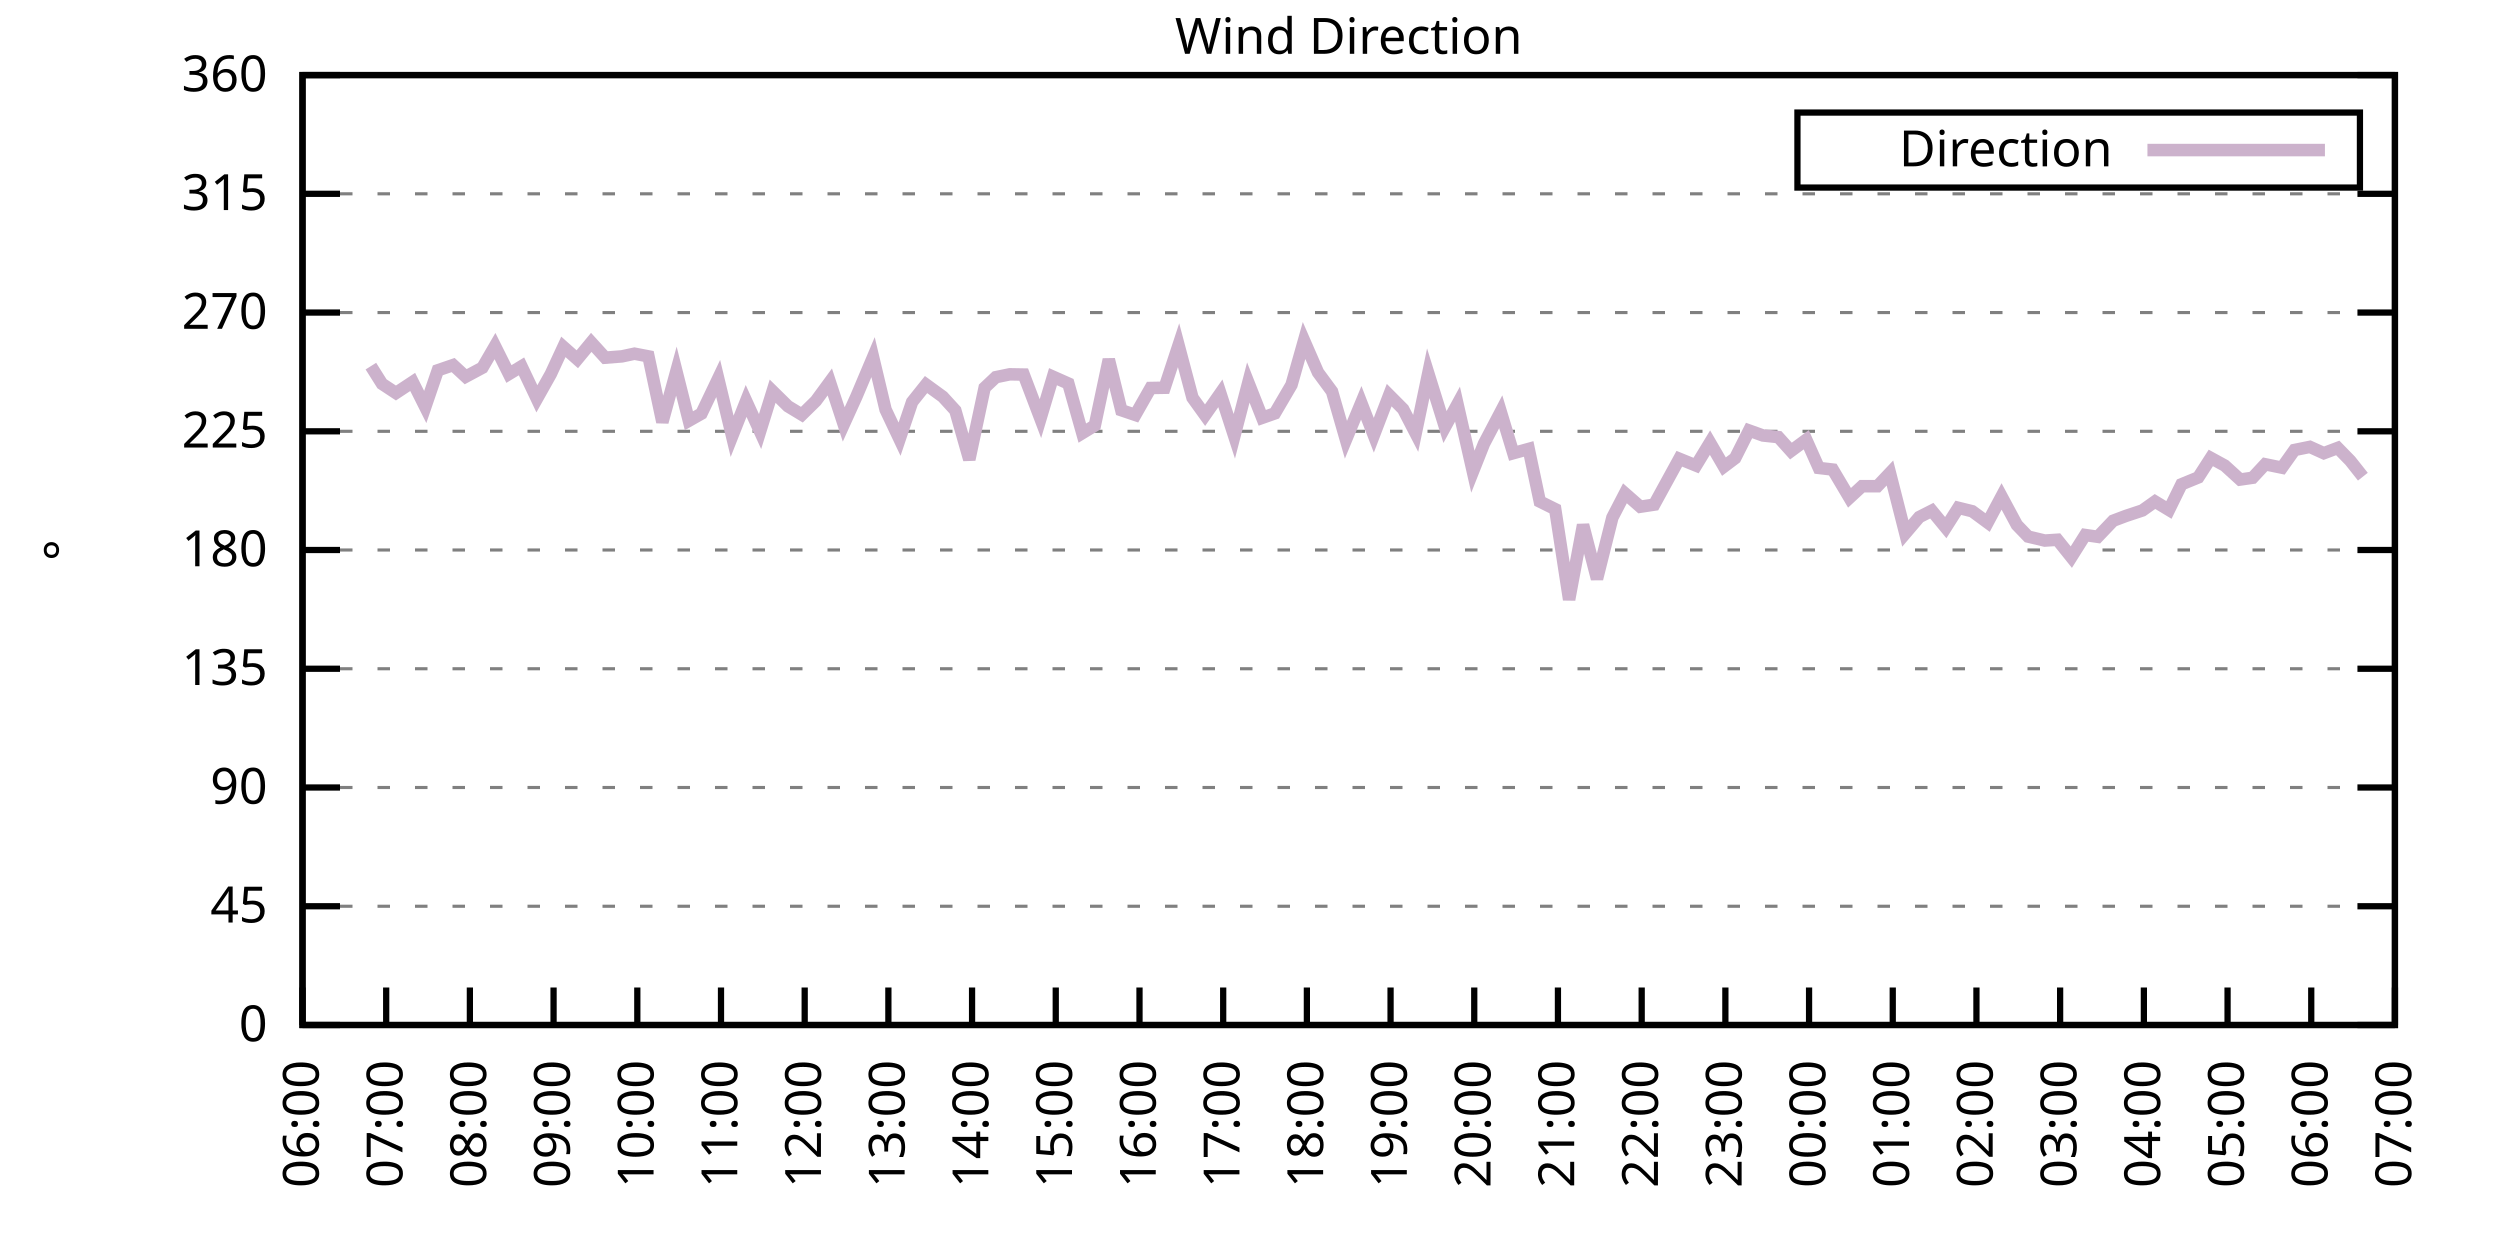
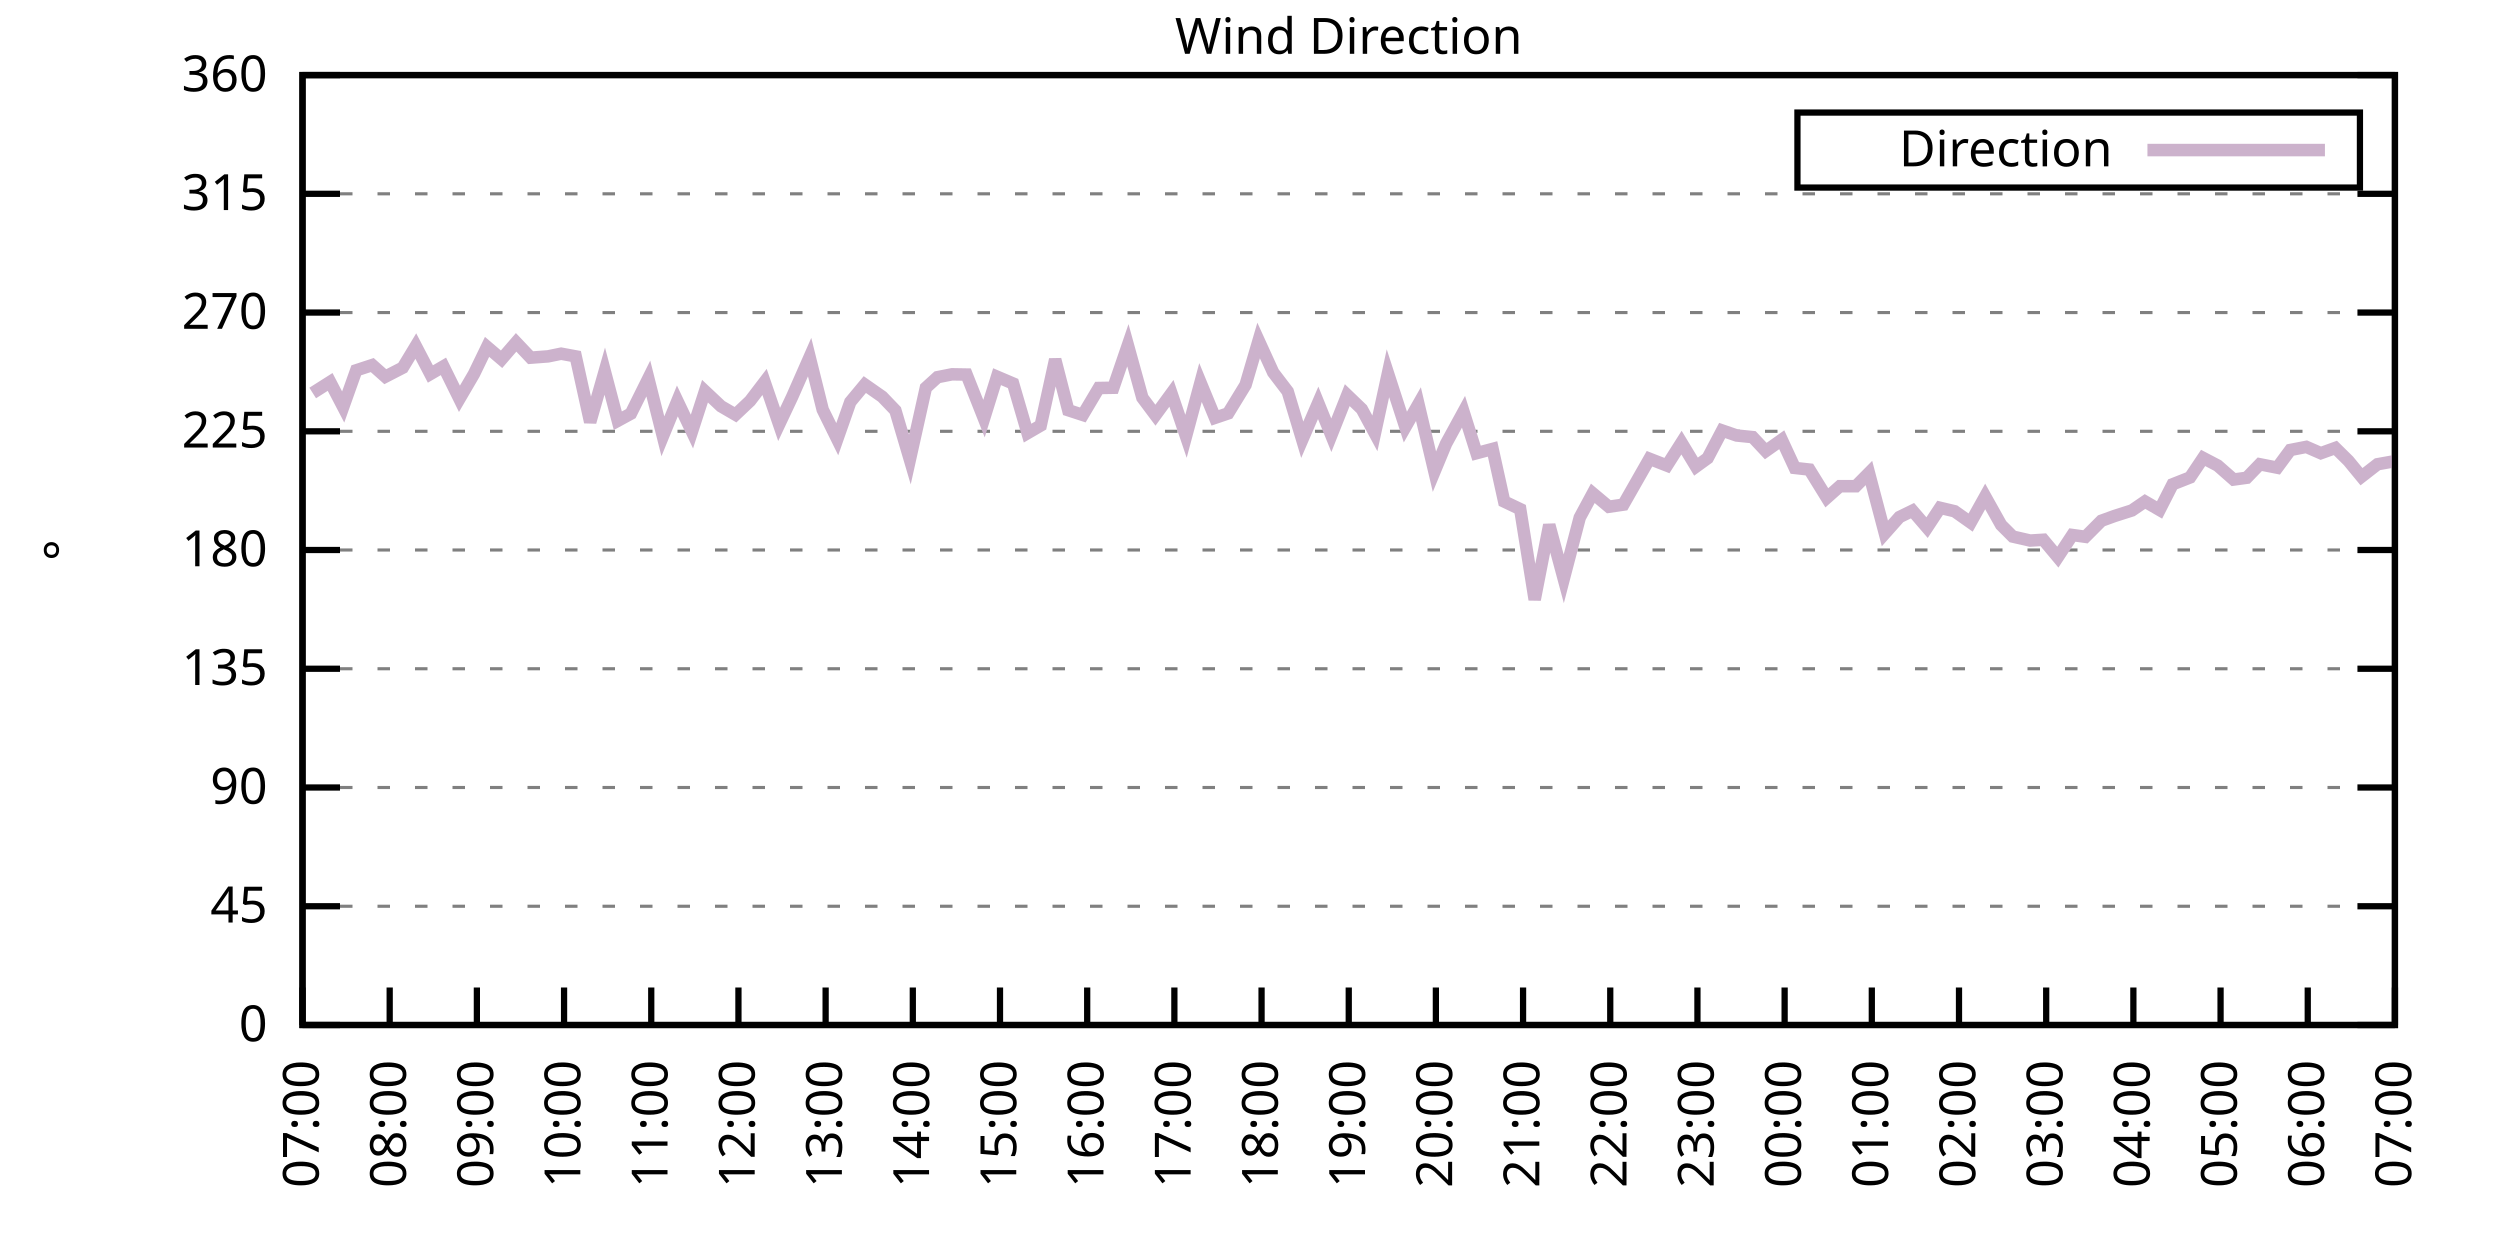
<svg xmlns="http://www.w3.org/2000/svg" xmlns:xlink="http://www.w3.org/1999/xlink" width="400" height="200" viewBox="0 0 400 200">
  <g id="gnuplot_canvas">
    <rect x="0" y="0" width="400" height="200" fill="none" />
    <defs>
      <circle id="gpDot" r="0.5" stroke-width="0.5" stroke="currentColor" />
      <path id="gpPt0" stroke-width="0.333" stroke="currentColor" d="M-1,0 h2 M0,-1 v2" />
      <path id="gpPt1" stroke-width="0.333" stroke="currentColor" d="M-1,-1 L1,1 M1,-1 L-1,1" />
      <path id="gpPt2" stroke-width="0.333" stroke="currentColor" d="M-1,0 L1,0 M0,-1 L0,1 M-1,-1 L1,1 M-1,1 L1,-1" />
      <rect id="gpPt3" stroke-width="0.333" stroke="currentColor" x="-1" y="-1" width="2" height="2" />
      <rect id="gpPt4" stroke-width="0.333" stroke="currentColor" fill="currentColor" x="-1" y="-1" width="2" height="2" />
      <circle id="gpPt5" stroke-width="0.333" stroke="currentColor" cx="0" cy="0" r="1" />
      <use xlink:href="#gpPt5" id="gpPt6" fill="currentColor" stroke="none" />
      <path id="gpPt7" stroke-width="0.333" stroke="currentColor" d="M0,-1.33 L-1.33,0.67 L1.33,0.67 z" />
      <use xlink:href="#gpPt7" id="gpPt8" fill="currentColor" stroke="none" />
      <use xlink:href="#gpPt7" id="gpPt9" stroke="currentColor" transform="rotate(180)" />
      <use xlink:href="#gpPt9" id="gpPt10" fill="currentColor" stroke="none" />
      <use xlink:href="#gpPt3" id="gpPt11" stroke="currentColor" transform="rotate(45)" />
      <use xlink:href="#gpPt11" id="gpPt12" fill="currentColor" stroke="none" />
      <path id="gpPt13" stroke-width="0.333" stroke="currentColor" d="M0,1.330 L1.265,0.411 L0.782,-1.067 L-0.782,-1.076 L-1.265,0.411 z" />
      <use xlink:href="#gpPt13" id="gpPt14" fill="currentColor" stroke="none" />
      <filter id="textbox" filterUnits="objectBoundingBox" x="0" y="0" height="1" width="1">
        <feFlood flood-color="white" flood-opacity="1" result="bgnd" />
        <feComposite in="SourceGraphic" in2="bgnd" operator="atop" />
      </filter>
      <filter id="greybox" filterUnits="objectBoundingBox" x="0" y="0" height="1" width="1">
        <feFlood flood-color="lightgrey" flood-opacity="1" result="grey" />
        <feComposite in="SourceGraphic" in2="grey" operator="atop" />
      </filter>
    </defs>
    <g fill="none" color="white" stroke="currentColor" stroke-width="1.00" stroke-linecap="butt" stroke-linejoin="miter">
</g>
    <g fill="none" color="black" stroke="currentColor" stroke-width="1.00" stroke-linecap="butt" stroke-linejoin="miter">
      <g stroke="none" shape-rendering="crispEdges">
        <polygon fill="rgb(255, 255, 255)" points="48.40,164.00 383.18,164.00 383.18,12.02 48.40,12.02 " />
      </g>
    </g>
    <g fill="none" color="black" stroke="currentColor" stroke-width="1.00" stroke-linecap="butt" stroke-linejoin="miter">
</g>
    <g fill="none" color="black" stroke="black" stroke-width="0.50" stroke-linecap="butt" stroke-linejoin="miter">
</g>
    <g fill="none" color="gray" stroke="currentColor" stroke-width="0.50" stroke-linecap="butt" stroke-linejoin="miter">
      <path stroke="gray" stroke-dasharray="2,4" class="gridline" d="M48.40,164.00 L383.19,164.00  " />
    </g>
    <g fill="none" color="gray" stroke="gray" stroke-width="1.00" stroke-linecap="butt" stroke-linejoin="miter">
</g>
    <g fill="none" color="black" stroke="currentColor" stroke-width="1.00" stroke-linecap="butt" stroke-linejoin="miter">
      <path stroke="black" d="M48.40,164.00 L54.40,164.00 M383.19,164.00 L377.19,164.00  " />
      <g transform="translate(42.80,166.60)" stroke="none" fill="black" font-family="Sans" font-size="8.00" text-anchor="end">
        <text>
          <tspan font-family="Sans"> 0</tspan>
        </text>
      </g>
    </g>
    <g fill="none" color="black" stroke="currentColor" stroke-width="1.00" stroke-linecap="butt" stroke-linejoin="miter">
</g>
    <g fill="none" color="black" stroke="black" stroke-width="0.50" stroke-linecap="butt" stroke-linejoin="miter">
</g>
    <g fill="none" color="gray" stroke="currentColor" stroke-width="0.50" stroke-linecap="butt" stroke-linejoin="miter">
      <path stroke="gray" stroke-dasharray="2,4" class="gridline" d="M48.40,145.00 L383.19,145.00  " />
    </g>
    <g fill="none" color="gray" stroke="gray" stroke-width="1.00" stroke-linecap="butt" stroke-linejoin="miter">
</g>
    <g fill="none" color="black" stroke="currentColor" stroke-width="1.00" stroke-linecap="butt" stroke-linejoin="miter">
      <path stroke="black" d="M48.40,145.00 L54.40,145.00 M383.19,145.00 L377.19,145.00  " />
      <g transform="translate(42.80,147.60)" stroke="none" fill="black" font-family="Sans" font-size="8.00" text-anchor="end">
        <text>
          <tspan font-family="Sans"> 45</tspan>
        </text>
      </g>
    </g>
    <g fill="none" color="black" stroke="currentColor" stroke-width="1.00" stroke-linecap="butt" stroke-linejoin="miter">
</g>
    <g fill="none" color="black" stroke="black" stroke-width="0.50" stroke-linecap="butt" stroke-linejoin="miter">
</g>
    <g fill="none" color="gray" stroke="currentColor" stroke-width="0.50" stroke-linecap="butt" stroke-linejoin="miter">
      <path stroke="gray" stroke-dasharray="2,4" class="gridline" d="M48.40,126.00 L383.19,126.00  " />
    </g>
    <g fill="none" color="gray" stroke="gray" stroke-width="1.00" stroke-linecap="butt" stroke-linejoin="miter">
</g>
    <g fill="none" color="black" stroke="currentColor" stroke-width="1.00" stroke-linecap="butt" stroke-linejoin="miter">
      <path stroke="black" d="M48.40,126.00 L54.40,126.00 M383.19,126.00 L377.19,126.00  " />
      <g transform="translate(42.80,128.60)" stroke="none" fill="black" font-family="Sans" font-size="8.00" text-anchor="end">
        <text>
          <tspan font-family="Sans"> 90</tspan>
        </text>
      </g>
    </g>
    <g fill="none" color="black" stroke="currentColor" stroke-width="1.00" stroke-linecap="butt" stroke-linejoin="miter">
</g>
    <g fill="none" color="black" stroke="black" stroke-width="0.50" stroke-linecap="butt" stroke-linejoin="miter">
</g>
    <g fill="none" color="gray" stroke="currentColor" stroke-width="0.50" stroke-linecap="butt" stroke-linejoin="miter">
      <path stroke="gray" stroke-dasharray="2,4" class="gridline" d="M48.40,107.00 L383.19,107.00  " />
    </g>
    <g fill="none" color="gray" stroke="gray" stroke-width="1.00" stroke-linecap="butt" stroke-linejoin="miter">
</g>
    <g fill="none" color="black" stroke="currentColor" stroke-width="1.00" stroke-linecap="butt" stroke-linejoin="miter">
      <path stroke="black" d="M48.40,107.00 L54.40,107.00 M383.19,107.00 L377.19,107.00  " />
      <g transform="translate(42.80,109.60)" stroke="none" fill="black" font-family="Sans" font-size="8.00" text-anchor="end">
        <text>
          <tspan font-family="Sans"> 135</tspan>
        </text>
      </g>
    </g>
    <g fill="none" color="black" stroke="currentColor" stroke-width="1.00" stroke-linecap="butt" stroke-linejoin="miter">
</g>
    <g fill="none" color="black" stroke="black" stroke-width="0.50" stroke-linecap="butt" stroke-linejoin="miter">
</g>
    <g fill="none" color="gray" stroke="currentColor" stroke-width="0.50" stroke-linecap="butt" stroke-linejoin="miter">
      <path stroke="gray" stroke-dasharray="2,4" class="gridline" d="M48.40,88.00 L383.19,88.00  " />
    </g>
    <g fill="none" color="gray" stroke="gray" stroke-width="1.00" stroke-linecap="butt" stroke-linejoin="miter">
</g>
    <g fill="none" color="black" stroke="currentColor" stroke-width="1.00" stroke-linecap="butt" stroke-linejoin="miter">
      <path stroke="black" d="M48.40,88.00 L54.40,88.00 M383.19,88.00 L377.19,88.00  " />
      <g transform="translate(42.80,90.60)" stroke="none" fill="black" font-family="Sans" font-size="8.00" text-anchor="end">
        <text>
          <tspan font-family="Sans"> 180</tspan>
        </text>
      </g>
    </g>
    <g fill="none" color="black" stroke="currentColor" stroke-width="1.00" stroke-linecap="butt" stroke-linejoin="miter">
</g>
    <g fill="none" color="black" stroke="black" stroke-width="0.50" stroke-linecap="butt" stroke-linejoin="miter">
</g>
    <g fill="none" color="gray" stroke="currentColor" stroke-width="0.50" stroke-linecap="butt" stroke-linejoin="miter">
      <path stroke="gray" stroke-dasharray="2,4" class="gridline" d="M48.40,69.01 L383.19,69.01  " />
    </g>
    <g fill="none" color="gray" stroke="gray" stroke-width="1.00" stroke-linecap="butt" stroke-linejoin="miter">
</g>
    <g fill="none" color="black" stroke="currentColor" stroke-width="1.00" stroke-linecap="butt" stroke-linejoin="miter">
      <path stroke="black" d="M48.40,69.01 L54.40,69.01 M383.19,69.01 L377.19,69.01  " />
      <g transform="translate(42.80,71.61)" stroke="none" fill="black" font-family="Sans" font-size="8.00" text-anchor="end">
        <text>
          <tspan font-family="Sans"> 225</tspan>
        </text>
      </g>
    </g>
    <g fill="none" color="black" stroke="currentColor" stroke-width="1.00" stroke-linecap="butt" stroke-linejoin="miter">
</g>
    <g fill="none" color="black" stroke="black" stroke-width="0.50" stroke-linecap="butt" stroke-linejoin="miter">
</g>
    <g fill="none" color="gray" stroke="currentColor" stroke-width="0.50" stroke-linecap="butt" stroke-linejoin="miter">
      <path stroke="gray" stroke-dasharray="2,4" class="gridline" d="M48.40,50.01 L383.19,50.01  " />
    </g>
    <g fill="none" color="gray" stroke="gray" stroke-width="1.00" stroke-linecap="butt" stroke-linejoin="miter">
</g>
    <g fill="none" color="black" stroke="currentColor" stroke-width="1.00" stroke-linecap="butt" stroke-linejoin="miter">
      <path stroke="black" d="M48.40,50.01 L54.40,50.01 M383.19,50.01 L377.19,50.01  " />
      <g transform="translate(42.80,52.61)" stroke="none" fill="black" font-family="Sans" font-size="8.00" text-anchor="end">
        <text>
          <tspan font-family="Sans"> 270</tspan>
        </text>
      </g>
    </g>
    <g fill="none" color="black" stroke="currentColor" stroke-width="1.00" stroke-linecap="butt" stroke-linejoin="miter">
</g>
    <g fill="none" color="black" stroke="black" stroke-width="0.50" stroke-linecap="butt" stroke-linejoin="miter">
</g>
    <g fill="none" color="gray" stroke="currentColor" stroke-width="0.50" stroke-linecap="butt" stroke-linejoin="miter">
      <path stroke="gray" stroke-dasharray="2,4" class="gridline" d="M48.40,31.01 L383.19,31.01  " />
    </g>
    <g fill="none" color="gray" stroke="gray" stroke-width="1.00" stroke-linecap="butt" stroke-linejoin="miter">
</g>
    <g fill="none" color="black" stroke="currentColor" stroke-width="1.00" stroke-linecap="butt" stroke-linejoin="miter">
      <path stroke="black" d="M48.40,31.01 L54.40,31.01 M383.19,31.01 L377.19,31.01  " />
      <g transform="translate(42.80,33.61)" stroke="none" fill="black" font-family="Sans" font-size="8.00" text-anchor="end">
        <text>
          <tspan font-family="Sans"> 315</tspan>
        </text>
      </g>
    </g>
    <g fill="none" color="black" stroke="currentColor" stroke-width="1.00" stroke-linecap="butt" stroke-linejoin="miter">
</g>
    <g fill="none" color="black" stroke="black" stroke-width="0.50" stroke-linecap="butt" stroke-linejoin="miter">
</g>
    <g fill="none" color="gray" stroke="currentColor" stroke-width="0.50" stroke-linecap="butt" stroke-linejoin="miter">
      <path stroke="gray" stroke-dasharray="2,4" class="gridline" d="M48.40,12.01 L383.19,12.01  " />
    </g>
    <g fill="none" color="gray" stroke="gray" stroke-width="1.00" stroke-linecap="butt" stroke-linejoin="miter">
</g>
    <g fill="none" color="black" stroke="currentColor" stroke-width="1.00" stroke-linecap="butt" stroke-linejoin="miter">
      <path stroke="black" d="M48.40,12.01 L54.40,12.01 M383.19,12.01 L377.19,12.01  " />
      <g transform="translate(42.80,14.61)" stroke="none" fill="black" font-family="Sans" font-size="8.00" text-anchor="end">
        <text>
          <tspan font-family="Sans"> 360</tspan>
        </text>
      </g>
    </g>
    <g fill="none" color="black" stroke="currentColor" stroke-width="1.00" stroke-linecap="butt" stroke-linejoin="miter">
      <path stroke="black" d="M48.40,164.00 L48.40,158.00  " />
      <g transform="translate(51.00,169.60) rotate(270.00)" stroke="none" fill="black" font-family="Sans" font-size="8.00" text-anchor="end">
        <text>
-           <tspan font-family="Sans">06:00</tspan>
-         </text>
-       </g>
-     </g>
-     <g fill="none" color="black" stroke="currentColor" stroke-width="1.00" stroke-linecap="butt" stroke-linejoin="miter">
-       <path stroke="black" d="M61.79,164.00 L61.79,158.00  " />
-       <g transform="translate(64.39,169.60) rotate(270.00)" stroke="none" fill="black" font-family="Sans" font-size="8.00" text-anchor="end">
-         <text>
          <tspan font-family="Sans">07:00</tspan>
        </text>
      </g>
    </g>
    <g fill="none" color="black" stroke="currentColor" stroke-width="1.00" stroke-linecap="butt" stroke-linejoin="miter">
-       <path stroke="black" d="M75.18,164.00 L75.18,158.00  " />
-       <g transform="translate(77.78,169.60) rotate(270.00)" stroke="none" fill="black" font-family="Sans" font-size="8.00" text-anchor="end">
+       <path stroke="black" d="M62.35,164.00 L62.35,158.00  " />
+       <g transform="translate(64.95,169.60) rotate(270.00)" stroke="none" fill="black" font-family="Sans" font-size="8.00" text-anchor="end">
        <text>
          <tspan font-family="Sans">08:00</tspan>
        </text>
      </g>
    </g>
    <g fill="none" color="black" stroke="currentColor" stroke-width="1.00" stroke-linecap="butt" stroke-linejoin="miter">
-       <path stroke="black" d="M88.57,164.00 L88.57,158.00  " />
-       <g transform="translate(91.17,169.60) rotate(270.00)" stroke="none" fill="black" font-family="Sans" font-size="8.00" text-anchor="end">
+       <path stroke="black" d="M76.30,164.00 L76.30,158.00  " />
+       <g transform="translate(78.90,169.60) rotate(270.00)" stroke="none" fill="black" font-family="Sans" font-size="8.00" text-anchor="end">
        <text>
          <tspan font-family="Sans">09:00</tspan>
        </text>
      </g>
    </g>
    <g fill="none" color="black" stroke="currentColor" stroke-width="1.00" stroke-linecap="butt" stroke-linejoin="miter">
-       <path stroke="black" d="M101.97,164.00 L101.97,158.00  " />
-       <g transform="translate(104.57,169.60) rotate(270.00)" stroke="none" fill="black" font-family="Sans" font-size="8.00" text-anchor="end">
+       <path stroke="black" d="M90.25,164.00 L90.25,158.00  " />
+       <g transform="translate(92.85,169.60) rotate(270.00)" stroke="none" fill="black" font-family="Sans" font-size="8.00" text-anchor="end">
        <text>
          <tspan font-family="Sans">10:00</tspan>
        </text>
      </g>
    </g>
    <g fill="none" color="black" stroke="currentColor" stroke-width="1.00" stroke-linecap="butt" stroke-linejoin="miter">
-       <path stroke="black" d="M115.36,164.00 L115.36,158.00  " />
-       <g transform="translate(117.96,169.60) rotate(270.00)" stroke="none" fill="black" font-family="Sans" font-size="8.00" text-anchor="end">
+       <path stroke="black" d="M104.20,164.00 L104.20,158.00  " />
+       <g transform="translate(106.80,169.60) rotate(270.00)" stroke="none" fill="black" font-family="Sans" font-size="8.00" text-anchor="end">
        <text>
          <tspan font-family="Sans">11:00</tspan>
        </text>
      </g>
    </g>
    <g fill="none" color="black" stroke="currentColor" stroke-width="1.00" stroke-linecap="butt" stroke-linejoin="miter">
-       <path stroke="black" d="M128.75,164.00 L128.75,158.00  " />
-       <g transform="translate(131.35,169.60) rotate(270.00)" stroke="none" fill="black" font-family="Sans" font-size="8.00" text-anchor="end">
+       <path stroke="black" d="M118.15,164.00 L118.15,158.00  " />
+       <g transform="translate(120.75,169.60) rotate(270.00)" stroke="none" fill="black" font-family="Sans" font-size="8.00" text-anchor="end">
        <text>
          <tspan font-family="Sans">12:00</tspan>
        </text>
      </g>
    </g>
    <g fill="none" color="black" stroke="currentColor" stroke-width="1.00" stroke-linecap="butt" stroke-linejoin="miter">
-       <path stroke="black" d="M142.14,164.00 L142.14,158.00  " />
-       <g transform="translate(144.74,169.60) rotate(270.00)" stroke="none" fill="black" font-family="Sans" font-size="8.00" text-anchor="end">
+       <path stroke="black" d="M132.10,164.00 L132.10,158.00  " />
+       <g transform="translate(134.70,169.60) rotate(270.00)" stroke="none" fill="black" font-family="Sans" font-size="8.00" text-anchor="end">
        <text>
          <tspan font-family="Sans">13:00</tspan>
        </text>
      </g>
    </g>
    <g fill="none" color="black" stroke="currentColor" stroke-width="1.00" stroke-linecap="butt" stroke-linejoin="miter">
-       <path stroke="black" d="M155.53,164.00 L155.53,158.00  " />
-       <g transform="translate(158.13,169.60) rotate(270.00)" stroke="none" fill="black" font-family="Sans" font-size="8.00" text-anchor="end">
+       <path stroke="black" d="M146.05,164.00 L146.05,158.00  " />
+       <g transform="translate(148.65,169.60) rotate(270.00)" stroke="none" fill="black" font-family="Sans" font-size="8.00" text-anchor="end">
        <text>
          <tspan font-family="Sans">14:00</tspan>
        </text>
      </g>
    </g>
    <g fill="none" color="black" stroke="currentColor" stroke-width="1.00" stroke-linecap="butt" stroke-linejoin="miter">
-       <path stroke="black" d="M168.92,164.00 L168.92,158.00  " />
-       <g transform="translate(171.52,169.60) rotate(270.00)" stroke="none" fill="black" font-family="Sans" font-size="8.00" text-anchor="end">
+       <path stroke="black" d="M160.00,164.00 L160.00,158.00  " />
+       <g transform="translate(162.60,169.60) rotate(270.00)" stroke="none" fill="black" font-family="Sans" font-size="8.00" text-anchor="end">
        <text>
          <tspan font-family="Sans">15:00</tspan>
        </text>
      </g>
    </g>
    <g fill="none" color="black" stroke="currentColor" stroke-width="1.00" stroke-linecap="butt" stroke-linejoin="miter">
-       <path stroke="black" d="M182.32,164.00 L182.32,158.00  " />
-       <g transform="translate(184.92,169.60) rotate(270.00)" stroke="none" fill="black" font-family="Sans" font-size="8.00" text-anchor="end">
+       <path stroke="black" d="M173.95,164.00 L173.95,158.00  " />
+       <g transform="translate(176.55,169.60) rotate(270.00)" stroke="none" fill="black" font-family="Sans" font-size="8.00" text-anchor="end">
        <text>
          <tspan font-family="Sans">16:00</tspan>
        </text>
      </g>
    </g>
    <g fill="none" color="black" stroke="currentColor" stroke-width="1.00" stroke-linecap="butt" stroke-linejoin="miter">
-       <path stroke="black" d="M195.71,164.00 L195.71,158.00  " />
-       <g transform="translate(198.31,169.60) rotate(270.00)" stroke="none" fill="black" font-family="Sans" font-size="8.00" text-anchor="end">
+       <path stroke="black" d="M187.90,164.00 L187.90,158.00  " />
+       <g transform="translate(190.50,169.60) rotate(270.00)" stroke="none" fill="black" font-family="Sans" font-size="8.00" text-anchor="end">
        <text>
          <tspan font-family="Sans">17:00</tspan>
        </text>
      </g>
    </g>
    <g fill="none" color="black" stroke="currentColor" stroke-width="1.00" stroke-linecap="butt" stroke-linejoin="miter">
-       <path stroke="black" d="M209.10,164.00 L209.10,158.00  " />
-       <g transform="translate(211.70,169.60) rotate(270.00)" stroke="none" fill="black" font-family="Sans" font-size="8.00" text-anchor="end">
+       <path stroke="black" d="M201.85,164.00 L201.85,158.00  " />
+       <g transform="translate(204.45,169.60) rotate(270.00)" stroke="none" fill="black" font-family="Sans" font-size="8.00" text-anchor="end">
        <text>
          <tspan font-family="Sans">18:00</tspan>
        </text>
      </g>
    </g>
    <g fill="none" color="black" stroke="currentColor" stroke-width="1.00" stroke-linecap="butt" stroke-linejoin="miter">
-       <path stroke="black" d="M222.49,164.00 L222.49,158.00  " />
-       <g transform="translate(225.09,169.60) rotate(270.00)" stroke="none" fill="black" font-family="Sans" font-size="8.00" text-anchor="end">
+       <path stroke="black" d="M215.80,164.00 L215.80,158.00  " />
+       <g transform="translate(218.40,169.60) rotate(270.00)" stroke="none" fill="black" font-family="Sans" font-size="8.00" text-anchor="end">
        <text>
          <tspan font-family="Sans">19:00</tspan>
        </text>
      </g>
    </g>
    <g fill="none" color="black" stroke="currentColor" stroke-width="1.00" stroke-linecap="butt" stroke-linejoin="miter">
-       <path stroke="black" d="M235.88,164.00 L235.88,158.00  " />
-       <g transform="translate(238.48,169.60) rotate(270.00)" stroke="none" fill="black" font-family="Sans" font-size="8.00" text-anchor="end">
+       <path stroke="black" d="M229.74,164.00 L229.74,158.00  " />
+       <g transform="translate(232.34,169.60) rotate(270.00)" stroke="none" fill="black" font-family="Sans" font-size="8.00" text-anchor="end">
        <text>
          <tspan font-family="Sans">20:00</tspan>
        </text>
      </g>
    </g>
    <g fill="none" color="black" stroke="currentColor" stroke-width="1.00" stroke-linecap="butt" stroke-linejoin="miter">
-       <path stroke="black" d="M249.27,164.00 L249.27,158.00  " />
-       <g transform="translate(251.87,169.60) rotate(270.00)" stroke="none" fill="black" font-family="Sans" font-size="8.00" text-anchor="end">
+       <path stroke="black" d="M243.69,164.00 L243.69,158.00  " />
+       <g transform="translate(246.29,169.60) rotate(270.00)" stroke="none" fill="black" font-family="Sans" font-size="8.00" text-anchor="end">
        <text>
          <tspan font-family="Sans">21:00</tspan>
        </text>
      </g>
    </g>
    <g fill="none" color="black" stroke="currentColor" stroke-width="1.00" stroke-linecap="butt" stroke-linejoin="miter">
-       <path stroke="black" d="M262.67,164.00 L262.67,158.00  " />
-       <g transform="translate(265.27,169.60) rotate(270.00)" stroke="none" fill="black" font-family="Sans" font-size="8.00" text-anchor="end">
+       <path stroke="black" d="M257.64,164.00 L257.64,158.00  " />
+       <g transform="translate(260.24,169.60) rotate(270.00)" stroke="none" fill="black" font-family="Sans" font-size="8.00" text-anchor="end">
        <text>
          <tspan font-family="Sans">22:00</tspan>
        </text>
      </g>
    </g>
    <g fill="none" color="black" stroke="currentColor" stroke-width="1.00" stroke-linecap="butt" stroke-linejoin="miter">
-       <path stroke="black" d="M276.06,164.00 L276.06,158.00  " />
-       <g transform="translate(278.66,169.60) rotate(270.00)" stroke="none" fill="black" font-family="Sans" font-size="8.00" text-anchor="end">
+       <path stroke="black" d="M271.59,164.00 L271.59,158.00  " />
+       <g transform="translate(274.19,169.60) rotate(270.00)" stroke="none" fill="black" font-family="Sans" font-size="8.00" text-anchor="end">
        <text>
          <tspan font-family="Sans">23:00</tspan>
        </text>
      </g>
    </g>
    <g fill="none" color="black" stroke="currentColor" stroke-width="1.00" stroke-linecap="butt" stroke-linejoin="miter">
-       <path stroke="black" d="M289.45,164.00 L289.45,158.00  " />
-       <g transform="translate(292.05,169.60) rotate(270.00)" stroke="none" fill="black" font-family="Sans" font-size="8.00" text-anchor="end">
+       <path stroke="black" d="M285.54,164.00 L285.54,158.00  " />
+       <g transform="translate(288.14,169.60) rotate(270.00)" stroke="none" fill="black" font-family="Sans" font-size="8.00" text-anchor="end">
        <text>
          <tspan font-family="Sans">00:00</tspan>
        </text>
      </g>
    </g>
    <g fill="none" color="black" stroke="currentColor" stroke-width="1.00" stroke-linecap="butt" stroke-linejoin="miter">
-       <path stroke="black" d="M302.84,164.00 L302.84,158.00  " />
-       <g transform="translate(305.44,169.60) rotate(270.00)" stroke="none" fill="black" font-family="Sans" font-size="8.00" text-anchor="end">
+       <path stroke="black" d="M299.49,164.00 L299.49,158.00  " />
+       <g transform="translate(302.09,169.60) rotate(270.00)" stroke="none" fill="black" font-family="Sans" font-size="8.00" text-anchor="end">
        <text>
          <tspan font-family="Sans">01:00</tspan>
        </text>
      </g>
    </g>
    <g fill="none" color="black" stroke="currentColor" stroke-width="1.00" stroke-linecap="butt" stroke-linejoin="miter">
-       <path stroke="black" d="M316.23,164.00 L316.23,158.00  " />
-       <g transform="translate(318.83,169.60) rotate(270.00)" stroke="none" fill="black" font-family="Sans" font-size="8.00" text-anchor="end">
+       <path stroke="black" d="M313.44,164.00 L313.44,158.00  " />
+       <g transform="translate(316.04,169.60) rotate(270.00)" stroke="none" fill="black" font-family="Sans" font-size="8.00" text-anchor="end">
        <text>
          <tspan font-family="Sans">02:00</tspan>
        </text>
      </g>
    </g>
    <g fill="none" color="black" stroke="currentColor" stroke-width="1.00" stroke-linecap="butt" stroke-linejoin="miter">
-       <path stroke="black" d="M329.62,164.00 L329.62,158.00  " />
-       <g transform="translate(332.22,169.60) rotate(270.00)" stroke="none" fill="black" font-family="Sans" font-size="8.00" text-anchor="end">
+       <path stroke="black" d="M327.39,164.00 L327.39,158.00  " />
+       <g transform="translate(329.99,169.60) rotate(270.00)" stroke="none" fill="black" font-family="Sans" font-size="8.00" text-anchor="end">
        <text>
          <tspan font-family="Sans">03:00</tspan>
        </text>
      </g>
    </g>
    <g fill="none" color="black" stroke="currentColor" stroke-width="1.00" stroke-linecap="butt" stroke-linejoin="miter">
-       <path stroke="black" d="M343.02,164.00 L343.02,158.00  " />
-       <g transform="translate(345.62,169.60) rotate(270.00)" stroke="none" fill="black" font-family="Sans" font-size="8.00" text-anchor="end">
+       <path stroke="black" d="M341.34,164.00 L341.34,158.00  " />
+       <g transform="translate(343.94,169.60) rotate(270.00)" stroke="none" fill="black" font-family="Sans" font-size="8.00" text-anchor="end">
        <text>
          <tspan font-family="Sans">04:00</tspan>
        </text>
      </g>
    </g>
    <g fill="none" color="black" stroke="currentColor" stroke-width="1.00" stroke-linecap="butt" stroke-linejoin="miter">
-       <path stroke="black" d="M356.41,164.00 L356.41,158.00  " />
-       <g transform="translate(359.01,169.60) rotate(270.00)" stroke="none" fill="black" font-family="Sans" font-size="8.00" text-anchor="end">
+       <path stroke="black" d="M355.29,164.00 L355.29,158.00  " />
+       <g transform="translate(357.89,169.60) rotate(270.00)" stroke="none" fill="black" font-family="Sans" font-size="8.00" text-anchor="end">
        <text>
          <tspan font-family="Sans">05:00</tspan>
        </text>
      </g>
    </g>
    <g fill="none" color="black" stroke="currentColor" stroke-width="1.00" stroke-linecap="butt" stroke-linejoin="miter">
-       <path stroke="black" d="M369.80,164.00 L369.80,158.00  " />
-       <g transform="translate(372.40,169.60) rotate(270.00)" stroke="none" fill="black" font-family="Sans" font-size="8.00" text-anchor="end">
+       <path stroke="black" d="M369.24,164.00 L369.24,158.00  " />
+       <g transform="translate(371.84,169.60) rotate(270.00)" stroke="none" fill="black" font-family="Sans" font-size="8.00" text-anchor="end">
        <text>
          <tspan font-family="Sans">06:00</tspan>
        </text>
      </g>
    </g>
    <g fill="none" color="black" stroke="currentColor" stroke-width="1.00" stroke-linecap="butt" stroke-linejoin="miter">
      <path stroke="black" d="M383.19,164.00 L383.19,158.00  " />
      <g transform="translate(385.79,169.60) rotate(270.00)" stroke="none" fill="black" font-family="Sans" font-size="8.00" text-anchor="end">
        <text>
          <tspan font-family="Sans">07:00</tspan>
        </text>
      </g>
    </g>
    <g fill="none" color="black" stroke="currentColor" stroke-width="1.00" stroke-linecap="butt" stroke-linejoin="miter">
</g>
    <g fill="none" color="black" stroke="currentColor" stroke-width="1.00" stroke-linecap="butt" stroke-linejoin="miter">
      <path stroke="black" d="M48.40,12.01 L48.40,164.00 L383.19,164.00 L383.19,12.01 L48.40,12.01 Z  " />
    </g>
    <g fill="none" color="black" stroke="currentColor" stroke-width="1.00" stroke-linecap="butt" stroke-linejoin="miter">
</g>
    <g fill="none" color="black" stroke="currentColor" stroke-width="1.00" stroke-linecap="butt" stroke-linejoin="miter">
      <path stroke="black" d="M287.59,30.01 L287.59,18.01 L377.59,18.01 L377.59,30.01 L287.59,30.01 Z  " />
    </g>
    <g id="Wind_direction_plot_1">
      <g fill="none" color="white" stroke="black" stroke-width="2.00" stroke-linecap="butt" stroke-linejoin="miter">
</g>
      <g fill="none" color="black" stroke="currentColor" stroke-width="2.00" stroke-linecap="butt" stroke-linejoin="miter">
        <g transform="translate(337.99,26.61)" stroke="none" fill="black" font-family="Sans" font-size="8.00" text-anchor="end">
          <text>
            <tspan font-family="Sans">Direction</tspan>
          </text>
        </g>
      </g>
      <g fill="none" color="black" stroke="currentColor" stroke-width="2.00" stroke-linecap="butt" stroke-linejoin="miter">
-         <path stroke="rgb(204, 178, 204)" d="M343.59,24.01 L371.99,24.01 M59.34,58.58 L61.12,61.41 L63.35,62.88 L66.03,61.11 L68.04,65.12 L70.05,59.25   L72.50,58.41 L74.51,60.27 L77.19,58.83 L79.20,55.37 L81.43,59.84 L83.44,58.62 L85.90,63.81 L88.13,59.84   L90.14,55.50 L92.37,57.48 L94.60,54.78 L96.83,57.23 L99.51,57.02 L101.52,56.59 L103.75,57.02 L105.98,67.53   L108.22,59.38 L110.22,67.32 L112.23,66.18 L114.91,60.56 L117.14,69.81 L119.38,64.15 L121.61,69.05 L123.62,62.59   L126.07,65.00 L128.30,66.35 L130.54,64.15 L132.77,61.11 L135.00,67.91 L137.01,63.48 L139.69,57.14 L141.69,65.54   L143.93,70.27 L145.94,64.32 L148.17,61.53 L150.85,63.48 L152.85,65.67 L155.09,73.52 L157.54,62.04 L159.33,60.35   L161.56,59.89 L163.79,59.93 L166.47,66.98 L168.48,60.27 L170.93,61.36 L173.17,69.30 L175.17,68.08 L177.41,57.52   L179.41,65.63 L181.65,66.39 L184.10,62.08 L186.33,62.04 L188.57,55.24 L190.80,63.64 L192.81,66.43 L195.26,62.93   L197.49,69.81 L199.73,61.20 L201.96,66.85 L203.97,66.14 L206.64,61.58 L208.65,54.48 L210.88,59.59 L213.12,62.63   L215.35,70.36 L217.80,64.45 L219.81,69.64 L222.27,63.22 L224.50,65.46 L226.51,69.34 L228.52,59.72 L231.20,68.33   L233.20,64.66 L235.66,75.47 L237.44,70.99 L240.12,65.88 L242.13,72.51 L244.59,71.83 L246.37,80.24 L248.83,81.46   L251.06,95.94 L253.29,83.99 L255.52,92.61 L257.98,82.81 L259.99,78.93 L262.44,81.08 L264.67,80.74 L266.68,77.07   L268.69,73.40 L271.37,74.49 L273.60,70.82 L275.83,74.66 L277.62,73.31 L279.85,68.88 L282.08,69.68 L284.54,69.94   L286.55,72.17 L289.00,70.36 L291.01,74.87 L293.24,75.13 L295.92,79.65 L297.93,77.79 L300.39,77.79 L302.39,75.68   L304.85,85.35 L307.08,82.73 L309.09,81.71 L311.32,84.42 L313.33,81.25 L315.56,81.80 L318.02,83.61 L320.25,79.43   L322.70,83.99 L324.49,85.85 L327.17,86.49 L329.18,86.36 L331.41,89.14 L333.64,85.60 L335.65,85.89 L338.10,83.32   L340.11,82.56 L342.79,81.67 L344.80,80.24 L347.03,81.59 L349.04,77.49 L351.72,76.39 L353.73,73.27 L355.96,74.49   L358.42,76.73 L360.42,76.44 L362.43,74.28 L365.11,74.83 L367.12,72.00 L369.58,71.50 L371.81,72.51 L374.04,71.67   L376.05,73.73 L378.06,76.27  " />
+         <path stroke="rgb(204, 178, 204)" d="M343.59,24.01 L371.99,24.01 M50.03,62.88 L52.82,61.11 L54.91,65.12 L57.00,59.25 L59.56,58.41 L61.65,60.27   L64.44,58.83 L66.53,55.37 L68.86,59.84 L70.95,58.62 L73.51,63.81 L75.83,59.84 L77.93,55.50 L80.25,57.48   L82.58,54.78 L84.90,57.23 L87.69,57.02 L89.78,56.59 L92.11,57.02 L94.43,67.53 L96.76,59.38 L98.85,67.32   L100.94,66.18 L103.73,60.56 L106.06,69.81 L108.38,64.15 L110.71,69.05 L112.80,62.59 L115.36,65.00 L117.68,66.35   L120.01,64.15 L122.33,61.11 L124.66,67.91 L126.75,63.48 L129.54,57.14 L131.63,65.54 L133.96,70.27 L136.05,64.32   L138.37,61.53 L141.16,63.48 L143.26,65.67 L145.58,73.52 L148.14,62.04 L150.00,60.35 L152.32,59.89 L154.65,59.93   L157.44,66.98 L159.53,60.27 L162.09,61.36 L164.41,69.30 L166.51,68.08 L168.83,57.52 L170.92,65.63 L173.25,66.39   L175.81,62.08 L178.13,62.04 L180.46,55.24 L182.78,63.64 L184.87,66.43 L187.43,62.93 L189.76,69.81 L192.08,61.20   L194.41,66.85 L196.50,66.14 L199.29,61.58 L201.38,54.48 L203.71,59.59 L206.03,62.63 L208.36,70.36 L210.91,64.45   L213.01,69.64 L215.56,63.22 L217.89,65.46 L219.98,69.34 L222.07,59.72 L224.86,68.33 L226.95,64.66 L229.51,75.47   L231.37,70.99 L234.16,65.88 L236.25,72.51 L238.81,71.83 L240.67,80.24 L243.23,81.46 L245.55,95.94 L247.88,83.99   L250.20,92.61 L252.76,82.81 L254.85,78.93 L257.41,81.08 L259.74,80.74 L261.83,77.07 L263.92,73.40 L266.71,74.49   L269.04,70.82 L271.36,74.66 L273.22,73.31 L275.55,68.88 L277.87,69.68 L280.43,69.94 L282.52,72.17 L285.08,70.36   L287.17,74.87 L289.50,75.13 L292.29,79.65 L294.38,77.79 L296.94,77.79 L299.03,75.68 L301.58,85.35 L303.91,82.73   L306.00,81.71 L308.33,84.42 L310.42,81.25 L312.74,81.80 L315.30,83.61 L317.63,79.43 L320.18,83.99 L322.04,85.85   L324.83,86.49 L326.93,86.36 L329.25,89.14 L331.58,85.60 L333.67,85.89 L336.23,83.32 L338.32,82.56 L341.11,81.67   L343.20,80.24 L345.53,81.59 L347.62,77.49 L350.41,76.39 L352.50,73.27 L354.83,74.49 L357.38,76.73 L359.48,76.44   L361.57,74.28 L364.36,74.83 L366.45,72.00 L369.01,71.50 L371.33,72.51 L373.66,71.67 L375.75,73.73 L377.84,76.27   L380.40,74.28 L382.96,73.82  " />
      </g>
    </g>
    <g fill="none" color="black" stroke="currentColor" stroke-width="2.00" stroke-linecap="butt" stroke-linejoin="miter">
</g>
    <g fill="none" color="black" stroke="black" stroke-width="1.00" stroke-linecap="butt" stroke-linejoin="miter">
</g>
    <g fill="none" color="black" stroke="currentColor" stroke-width="1.00" stroke-linecap="butt" stroke-linejoin="miter">
      <path stroke="black" d="M48.40,12.01 L48.40,164.00 L383.19,164.00 L383.19,12.01 L48.40,12.01 Z  " />
      <g transform="translate(12.80,88.01) rotate(270.00)" stroke="none" fill="black" font-family="Sans" font-size="8.00" text-anchor="middle">
        <text>
          <tspan font-family="Sans">°</tspan>
        </text>
      </g>
    </g>
    <g fill="none" color="black" stroke="currentColor" stroke-width="1.00" stroke-linecap="butt" stroke-linejoin="miter">
</g>
    <g fill="none" color="black" stroke="currentColor" stroke-width="1.00" stroke-linecap="butt" stroke-linejoin="miter">
      <g transform="translate(215.79,8.61)" stroke="none" fill="black" font-family="Sans" font-size="8.00" text-anchor="middle">
        <text>
          <tspan font-family="Sans">Wind Direction</tspan>
        </text>
      </g>
    </g>
    <g fill="none" color="black" stroke="currentColor" stroke-width="1.00" stroke-linecap="butt" stroke-linejoin="miter">
</g>
  </g>
</svg>
